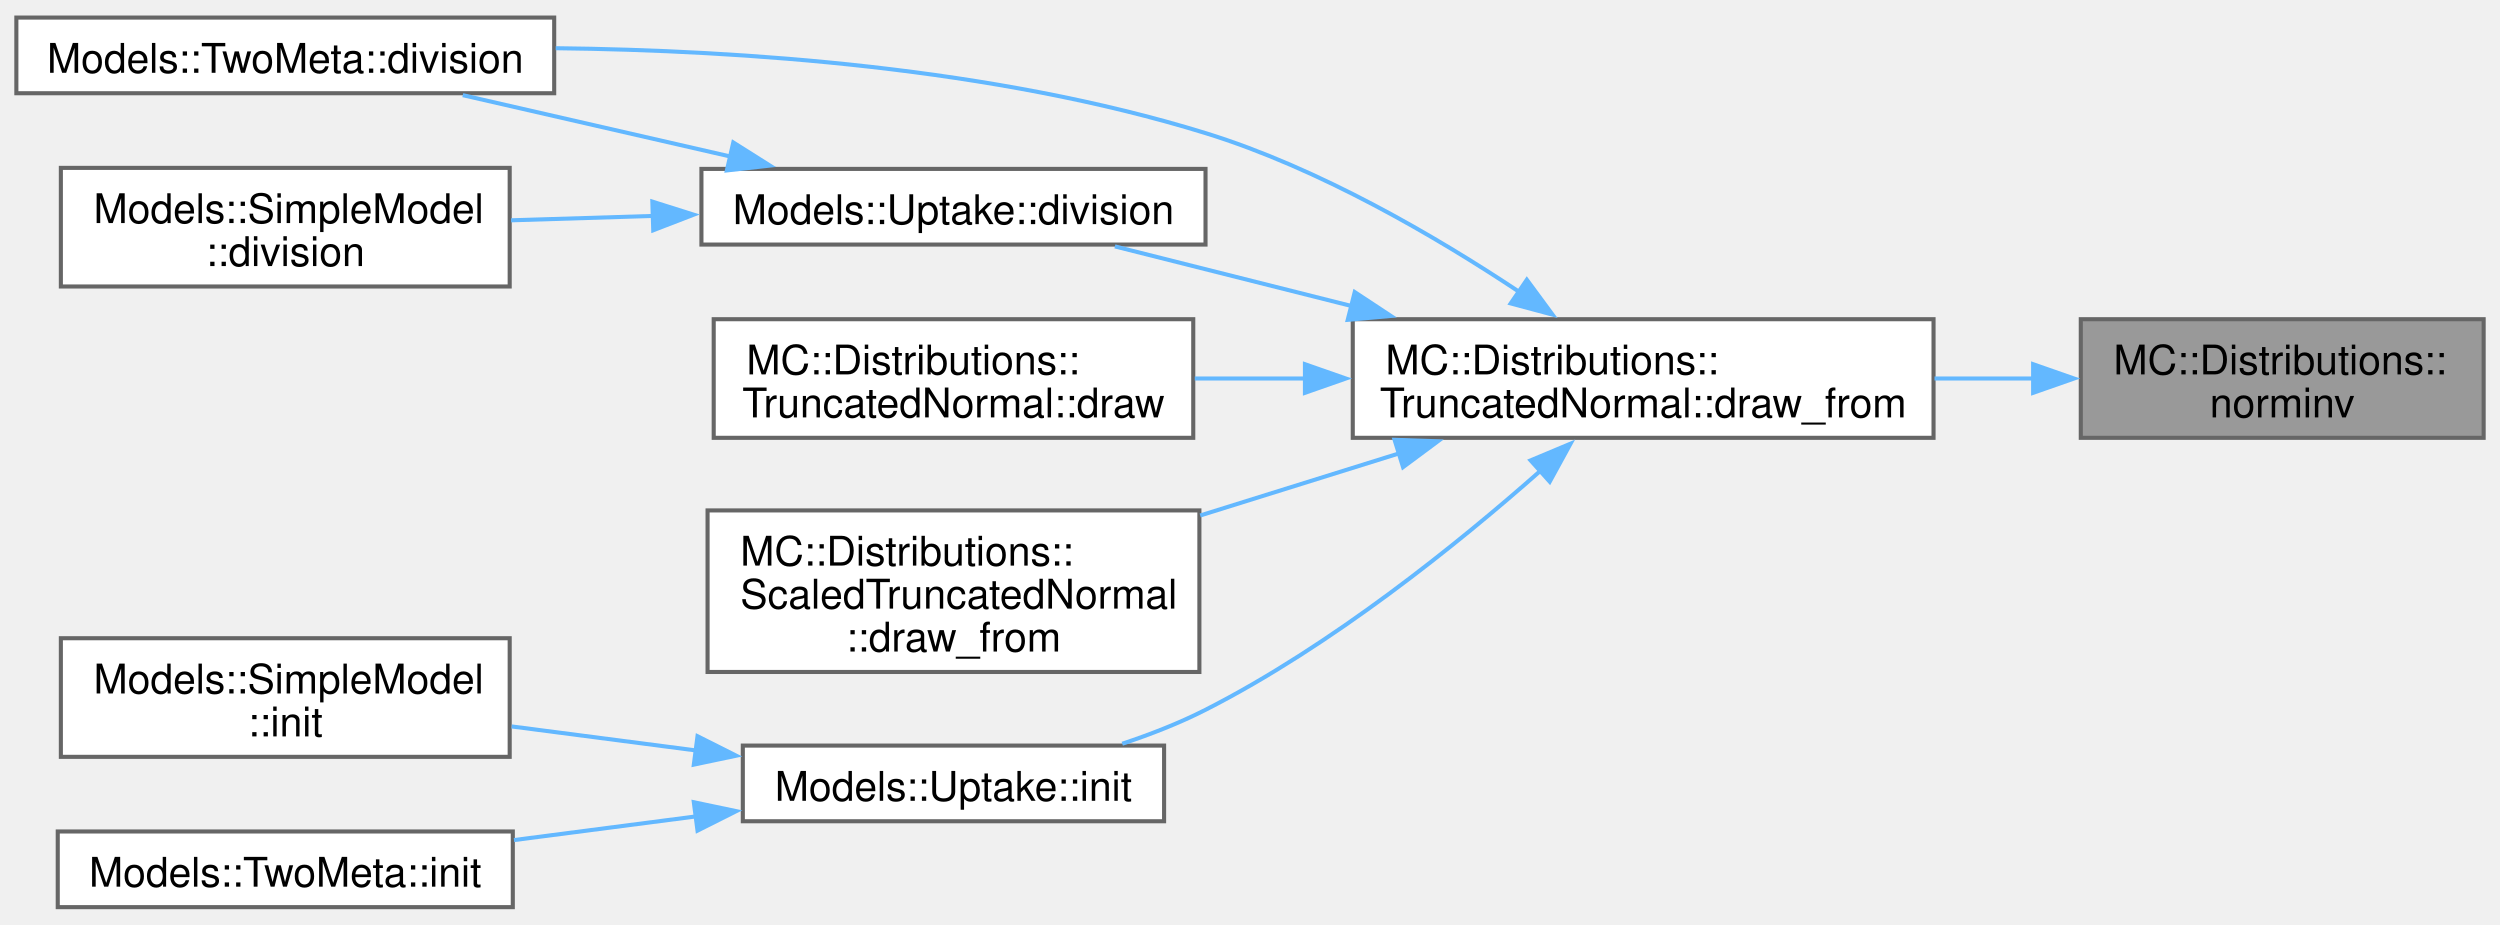
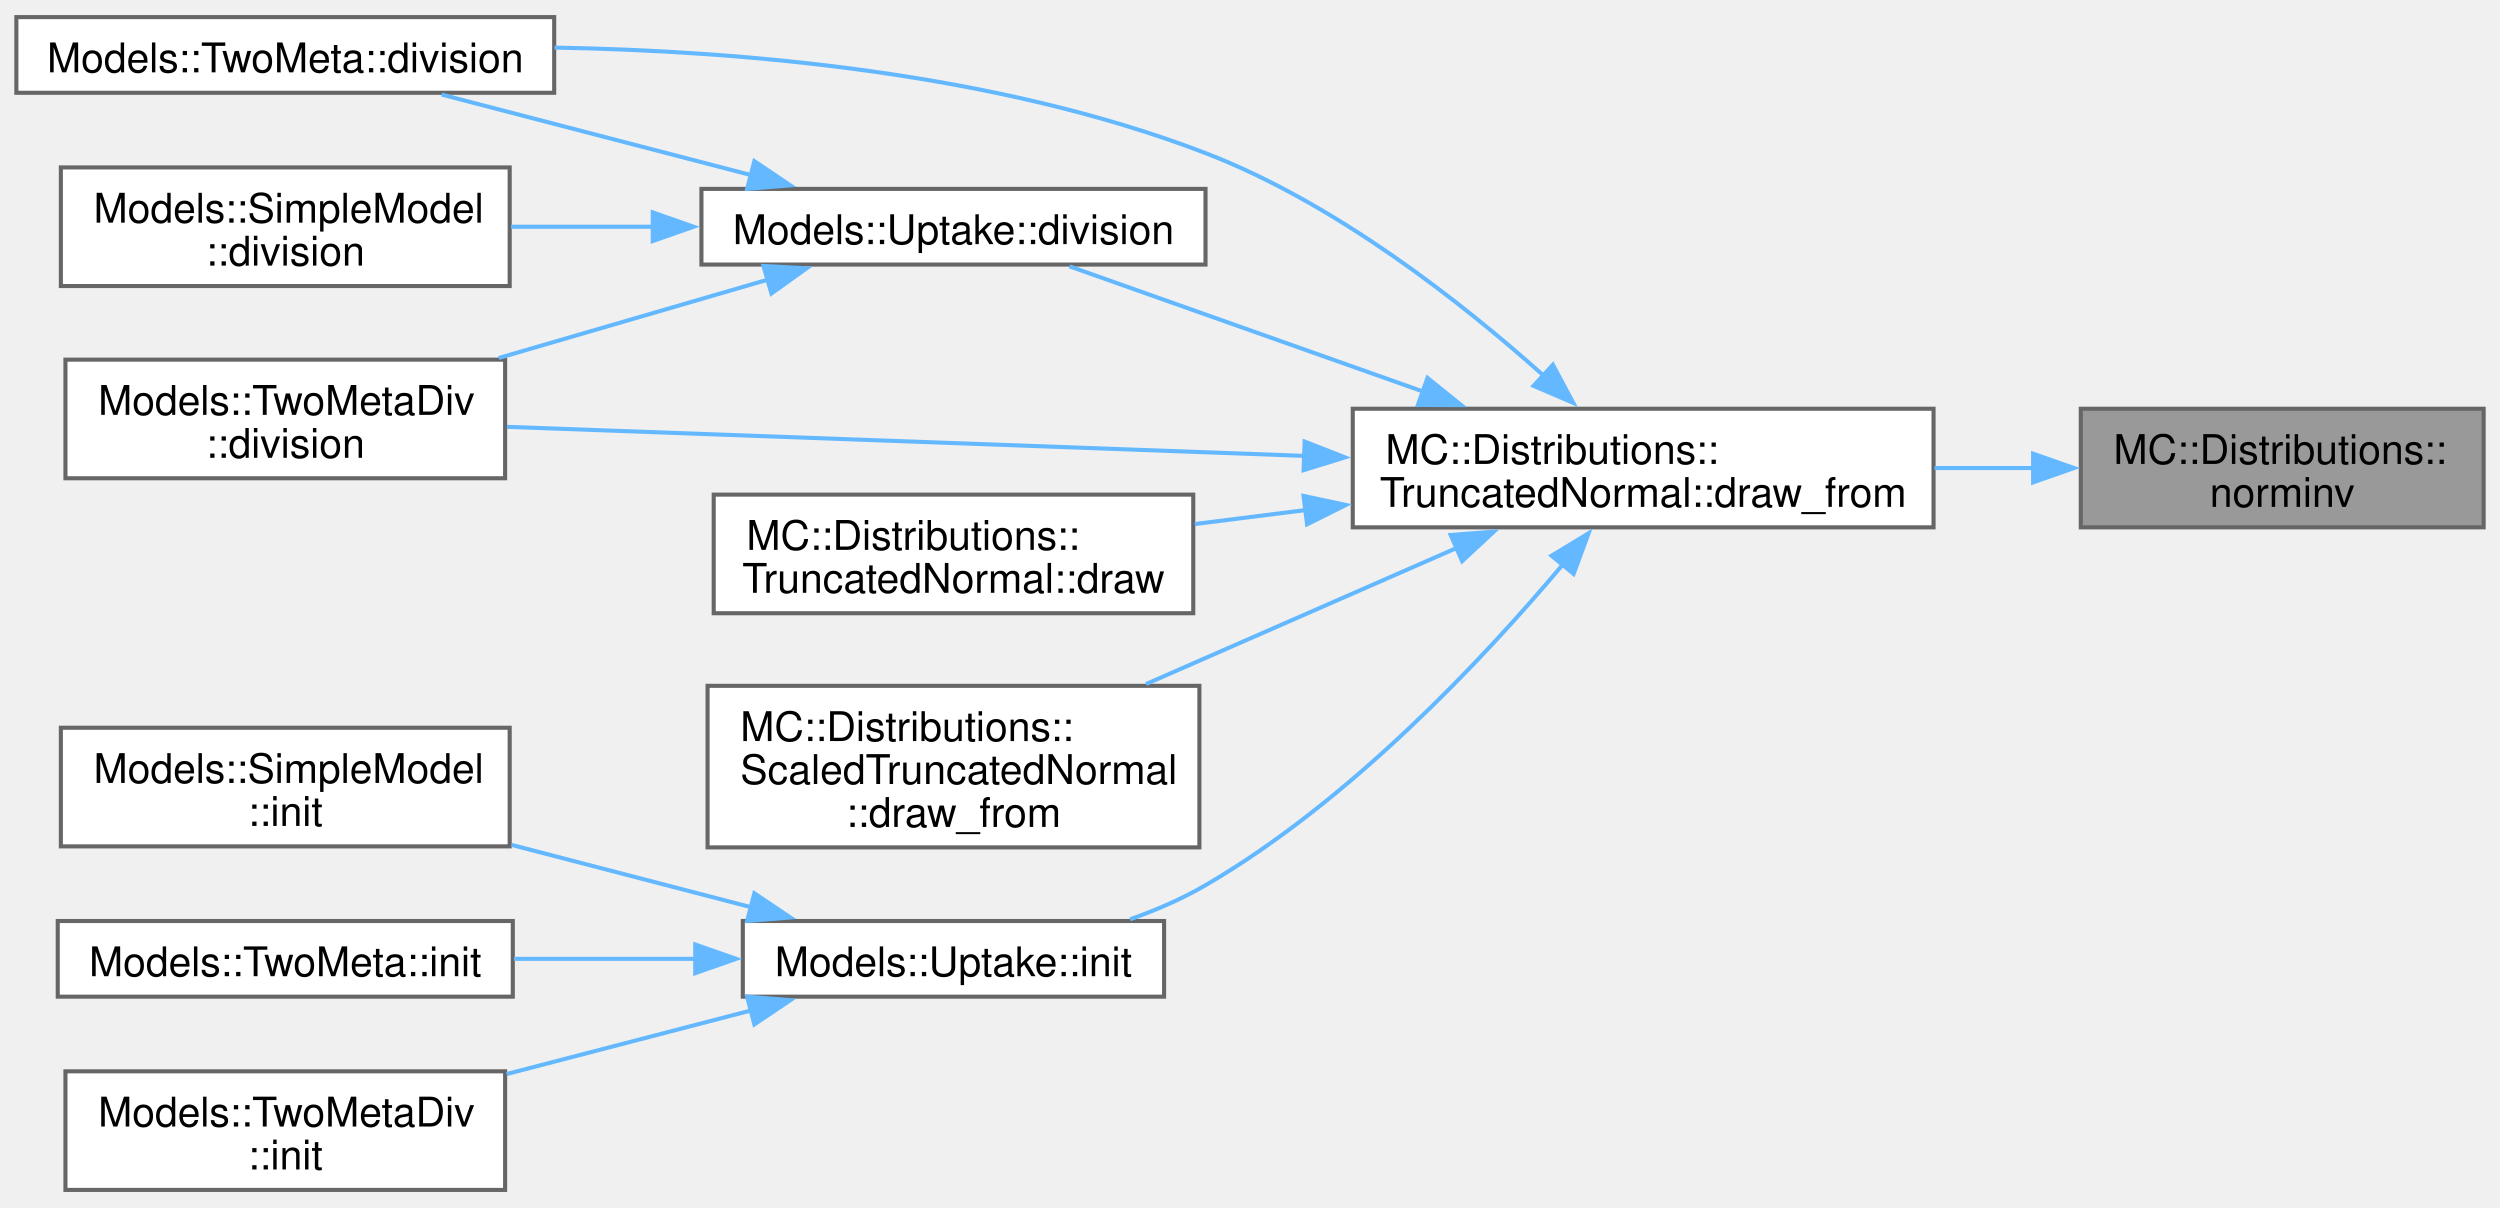
- <svg xmlns="http://www.w3.org/2000/svg" xmlns:xlink="http://www.w3.org/1999/xlink" width="611pt" height="226pt" viewBox="0.00 0.00 611.25 225.50">
-   <g id="graph0" class="graph" transform="scale(1 1) rotate(0) translate(4 221.5)">
+ <svg xmlns="http://www.w3.org/2000/svg" xmlns:xlink="http://www.w3.org/1999/xlink" width="611pt" height="295pt" viewBox="0.00 0.00 611.25 294.75">
+   <g id="graph0" class="graph" transform="scale(1 1) rotate(0) translate(4 290.75)">
    <g id="Node000001" class="node">
      <g id="a_Node000001">
        <a xlink:title="Computes the inverse CDF (probit function) of a normal distribution.">
-           <polygon fill="#999999" stroke="#666666" points="603.25,-143.75 504.75,-143.75 504.75,-114.75 603.25,-114.75 603.25,-143.75" />
-           <text text-anchor="start" x="512.75" y="-130.25" font-family="Helvetica,sans-Serif" font-size="10.00">MC::Distributions::</text>
-           <text text-anchor="middle" x="554" y="-119.75" font-family="Helvetica,sans-Serif" font-size="10.00">norminv</text>
+           <polygon fill="#999999" stroke="#666666" points="603.25,-191 504.75,-191 504.75,-162 603.25,-162 603.25,-191" />
+           <text text-anchor="start" x="512.75" y="-177.5" font-family="Helvetica,sans-Serif" font-size="10.00">MC::Distributions::</text>
+           <text text-anchor="middle" x="554" y="-167" font-family="Helvetica,sans-Serif" font-size="10.00">norminv</text>
        </a>
      </g>
    </g>
    <g id="Node000002" class="node">
      <g id="a_Node000002">
        <a xlink:href="structMC_1_1Distributions_1_1TruncatedNormal.html#af6cfcdb1f39978352e55fc5c5f729462" target="_top" xlink:title=" ">
-           <polygon fill="white" stroke="#666666" points="468.75,-143.75 326.75,-143.75 326.75,-114.75 468.75,-114.75 468.75,-143.75" />
-           <text text-anchor="start" x="334.75" y="-130.25" font-family="Helvetica,sans-Serif" font-size="10.00">MC::Distributions::</text>
-           <text text-anchor="middle" x="397.75" y="-119.75" font-family="Helvetica,sans-Serif" font-size="10.00">TruncatedNormal::draw_from</text>
+           <polygon fill="white" stroke="#666666" points="468.75,-191 326.75,-191 326.75,-162 468.75,-162 468.75,-191" />
+           <text text-anchor="start" x="334.75" y="-177.5" font-family="Helvetica,sans-Serif" font-size="10.00">MC::Distributions::</text>
+           <text text-anchor="middle" x="397.75" y="-167" font-family="Helvetica,sans-Serif" font-size="10.00">TruncatedNormal::draw_from</text>
        </a>
      </g>
    </g>
    <g id="edge1_Node000001_Node000002" class="edge">
      <g id="a_edge1_Node000001_Node000002">
        <a xlink:title=" ">
-           <path fill="none" stroke="#63b8ff" d="M493.22,-129.25C485.28,-129.25 477.08,-129.25 468.99,-129.25" />
-           <polygon fill="#63b8ff" stroke="#63b8ff" points="493.1,-132.75 503.1,-129.25 493.1,-125.75 493.1,-132.75" />
+           <path fill="none" stroke="#63b8ff" d="M493.22,-176.5C485.28,-176.5 477.08,-176.5 468.99,-176.5" />
+           <polygon fill="#63b8ff" stroke="#63b8ff" points="493.1,-180 503.1,-176.5 493.1,-173 493.1,-180" />
        </a>
      </g>
    </g>
    <g id="Node000003" class="node">
      <g id="a_Node000003">
        <a xlink:href="structModels_1_1TwoMeta.html#afcf107b4e7c86508762048d28608a5b9" target="_top" xlink:title=" ">
-           <polygon fill="white" stroke="#666666" points="131.5,-217.5 0,-217.5 0,-199 131.5,-199 131.5,-217.5" />
-           <text text-anchor="middle" x="65.75" y="-204" font-family="Helvetica,sans-Serif" font-size="10.00">Models::TwoMeta::division</text>
+           <polygon fill="white" stroke="#666666" points="131.5,-286.75 0,-286.75 0,-268.25 131.5,-268.25 131.5,-286.75" />
+           <text text-anchor="middle" x="65.75" y="-273.25" font-family="Helvetica,sans-Serif" font-size="10.00">Models::TwoMeta::division</text>
        </a>
      </g>
    </g>
    <g id="edge2_Node000002_Node000003" class="edge">
      <g id="a_edge2_Node000002_Node000003">
        <a xlink:title=" ">
-           <path fill="none" stroke="#63b8ff" d="M367.5,-150.4C347.05,-163.99 318.53,-180.66 290.75,-189.25 238.92,-205.27 177.34,-209.5 131.87,-210.01" />
-           <polygon fill="#63b8ff" stroke="#63b8ff" points="369.31,-153.4 375.6,-144.87 365.36,-147.61 369.31,-153.4" />
+           <path fill="none" stroke="#63b8ff" d="M373.32,-199.17C353.16,-217.19 322.41,-241.31 290.75,-253.5 239.65,-273.17 177.45,-278.51 131.57,-279.3" />
+           <polygon fill="#63b8ff" stroke="#63b8ff" points="375.68,-201.75 380.68,-192.41 370.95,-196.6 375.68,-201.75" />
        </a>
      </g>
    </g>
    <g id="Node000004" class="node">
      <g id="a_Node000004">
-         <a xlink:href="structModels_1_1Uptake.html#a81f6d63498b3036a75880ed7a5c48d6a" target="_top" xlink:title=" ">
-           <polygon fill="white" stroke="#666666" points="290.75,-180.5 167.5,-180.5 167.5,-162 290.75,-162 290.75,-180.5" />
-           <text text-anchor="middle" x="229.12" y="-167" font-family="Helvetica,sans-Serif" font-size="10.00">Models::Uptake::division</text>
+         <a xlink:href="structModels_1_1TwoMetaDiv.html#a067be4bba4ba59abc0f3da680e6be052" target="_top" xlink:title=" ">
+           <polygon fill="white" stroke="#666666" points="119.5,-203 12,-203 12,-174 119.5,-174 119.5,-203" />
+           <text text-anchor="start" x="20" y="-189.5" font-family="Helvetica,sans-Serif" font-size="10.00">Models::TwoMetaDiv</text>
+           <text text-anchor="middle" x="65.75" y="-179" font-family="Helvetica,sans-Serif" font-size="10.00">::division</text>
        </a>
      </g>
    </g>
    <g id="edge3_Node000002_Node000004" class="edge">
      <g id="a_edge3_Node000002_Node000004">
        <a xlink:title=" ">
-           <path fill="none" stroke="#63b8ff" d="M326.63,-146.93C306.75,-151.94 285.84,-157.21 268.59,-161.55" />
-           <polygon fill="#63b8ff" stroke="#63b8ff" points="327.23,-150.38 336.07,-144.55 325.52,-143.6 327.23,-150.38" />
+           <path fill="none" stroke="#63b8ff" d="M315.23,-179.46C254.29,-181.68 172.72,-184.65 119.95,-186.57" />
+           <polygon fill="#63b8ff" stroke="#63b8ff" points="314.98,-182.98 324.85,-179.11 314.73,-175.98 314.98,-182.98" />
+         </a>
+       </g>
+     </g>
+     <g id="Node000005" class="node">
+       <g id="a_Node000005">
+         <a xlink:href="structModels_1_1Uptake.html#a81f6d63498b3036a75880ed7a5c48d6a" target="_top" xlink:title=" ">
+           <polygon fill="white" stroke="#666666" points="290.75,-244.75 167.5,-244.75 167.5,-226.25 290.75,-226.25 290.75,-244.75" />
+           <text text-anchor="middle" x="229.12" y="-231.25" font-family="Helvetica,sans-Serif" font-size="10.00">Models::Uptake::division</text>
+         </a>
+       </g>
+     </g>
+     <g id="edge4_Node000002_Node000005" class="edge">
+       <g id="a_edge4_Node000002_Node000005">
+         <a xlink:title=" ">
+           <path fill="none" stroke="#63b8ff" d="M344.01,-195.18C315.28,-205.35 280.93,-217.51 257.52,-225.8" />
+           <polygon fill="#63b8ff" stroke="#63b8ff" points="345.02,-198.53 353.28,-191.89 342.68,-191.93 345.02,-198.53" />
+         </a>
+       </g>
+     </g>
+     <g id="Node000007" class="node">
+       <g id="a_Node000007">
+         <a xlink:href="structMC_1_1Distributions_1_1TruncatedNormal.html#a5c5cc899d8c3986ea0ae4b4789fbc533" target="_top" xlink:title=" ">
+           <polygon fill="white" stroke="#666666" points="287.75,-170 170.5,-170 170.5,-141 287.75,-141 287.75,-170" />
+           <text text-anchor="start" x="178.5" y="-156.5" font-family="Helvetica,sans-Serif" font-size="10.00">MC::Distributions::</text>
+           <text text-anchor="middle" x="229.12" y="-146" font-family="Helvetica,sans-Serif" font-size="10.00">TruncatedNormal::draw</text>
+         </a>
+       </g>
+     </g>
+     <g id="edge8_Node000002_Node000007" class="edge">
+       <g id="a_edge8_Node000002_Node000007">
+         <a xlink:title=" ">
+           <path fill="none" stroke="#63b8ff" d="M315.39,-166.25C306.18,-165.09 296.94,-163.92 288.12,-162.81" />
+           <polygon fill="#63b8ff" stroke="#63b8ff" points="314.71,-169.69 325.07,-167.47 315.58,-162.74 314.71,-169.69" />
+         </a>
+       </g>
+     </g>
+     <g id="Node000008" class="node">
+       <g id="a_Node000008">
+         <a xlink:href="structMC_1_1Distributions_1_1ScaledTruncatedNormal.html#ac66c440e3d39d95509ab84a43455029b" target="_top" xlink:title=" ">
+           <polygon fill="white" stroke="#666666" points="289.25,-123.25 169,-123.25 169,-83.75 289.25,-83.75 289.25,-123.25" />
+           <text text-anchor="start" x="177" y="-109.75" font-family="Helvetica,sans-Serif" font-size="10.00">MC::Distributions::</text>
+           <text text-anchor="start" x="177" y="-99.25" font-family="Helvetica,sans-Serif" font-size="10.00">ScaledTruncatedNormal</text>
+           <text text-anchor="middle" x="229.12" y="-88.75" font-family="Helvetica,sans-Serif" font-size="10.00">::draw_from</text>
+         </a>
+       </g>
+     </g>
+     <g id="edge9_Node000002_Node000008" class="edge">
+       <g id="a_edge9_Node000002_Node000008">
+         <a xlink:title=" ">
+           <path fill="none" stroke="#63b8ff" d="M352.24,-157C328.74,-146.7 299.94,-134.09 276.21,-123.69" />
+           <polygon fill="#63b8ff" stroke="#63b8ff" points="350.68,-160.14 361.24,-160.94 353.49,-153.73 350.68,-160.14" />
+         </a>
+       </g>
+     </g>
+     <g id="Node000009" class="node">
+       <g id="a_Node000009">
+         <a xlink:href="structModels_1_1Uptake.html#a031bc7c273a310a89fb4c9dce6caf315" target="_top" xlink:title=" ">
+           <polygon fill="white" stroke="#666666" points="280.62,-65.75 177.62,-65.75 177.62,-47.25 280.62,-47.25 280.62,-65.75" />
+           <text text-anchor="middle" x="229.12" y="-52.25" font-family="Helvetica,sans-Serif" font-size="10.00">Models::Uptake::init</text>
+         </a>
+       </g>
+     </g>
+     <g id="edge10_Node000002_Node000009" class="edge">
+       <g id="a_edge10_Node000002_Node000009">
+         <a xlink:title=" ">
+           <path fill="none" stroke="#63b8ff" d="M378.09,-152.89C358.62,-129.75 326.05,-95.06 290.75,-74.5 285.06,-71.18 278.7,-68.43 272.31,-66.17" />
+           <polygon fill="#63b8ff" stroke="#63b8ff" points="375.35,-155.06 384.41,-160.55 380.75,-150.61 375.35,-155.06" />
+         </a>
+       </g>
+     </g>
+     <g id="edge6_Node000005_Node000003" class="edge">
+       <g id="a_edge6_Node000005_Node000003">
+         <a xlink:title=" ">
+           <path fill="none" stroke="#63b8ff" d="M179.57,-248.14C155.32,-254.45 126.44,-261.96 103.98,-267.81" />
+           <polygon fill="#63b8ff" stroke="#63b8ff" points="180.44,-251.53 189.23,-245.62 178.67,-244.75 180.44,-251.53" />
+         </a>
+       </g>
+     </g>
+     <g id="edge7_Node000005_Node000004" class="edge">
+       <g id="a_edge7_Node000005_Node000004">
+         <a xlink:title=" ">
+           <path fill="none" stroke="#63b8ff" d="M183.81,-222.59C163.42,-216.66 139.12,-209.58 117.95,-203.41" />
+           <polygon fill="#63b8ff" stroke="#63b8ff" points="182.66,-225.9 193.23,-225.34 184.61,-219.18 182.66,-225.9" />
        </a>
      </g>
    </g>
    <g id="Node000006" class="node">
      <g id="a_Node000006">
-         <a xlink:href="structMC_1_1Distributions_1_1TruncatedNormal.html#a5c5cc899d8c3986ea0ae4b4789fbc533" target="_top" xlink:title=" ">
-           <polygon fill="white" stroke="#666666" points="287.75,-143.75 170.5,-143.75 170.5,-114.75 287.75,-114.75 287.75,-143.75" />
-           <text text-anchor="start" x="178.5" y="-130.25" font-family="Helvetica,sans-Serif" font-size="10.00">MC::Distributions::</text>
-           <text text-anchor="middle" x="229.12" y="-119.75" font-family="Helvetica,sans-Serif" font-size="10.00">TruncatedNormal::draw</text>
-         </a>
-       </g>
-     </g>
-     <g id="edge6_Node000002_Node000006" class="edge">
-       <g id="a_edge6_Node000002_Node000006">
-         <a xlink:title=" ">
-           <path fill="none" stroke="#63b8ff" d="M315.08,-129.25C305.98,-129.25 296.85,-129.25 288.12,-129.25" />
-           <polygon fill="#63b8ff" stroke="#63b8ff" points="315.06,-132.75 325.06,-129.25 315.06,-125.75 315.06,-132.75" />
-         </a>
-       </g>
-     </g>
-     <g id="Node000007" class="node">
-       <g id="a_Node000007">
-         <a xlink:href="structMC_1_1Distributions_1_1ScaledTruncatedNormal.html#ac66c440e3d39d95509ab84a43455029b" target="_top" xlink:title=" ">
-           <polygon fill="white" stroke="#666666" points="289.25,-97 169,-97 169,-57.5 289.25,-57.5 289.25,-97" />
-           <text text-anchor="start" x="177" y="-83.5" font-family="Helvetica,sans-Serif" font-size="10.00">MC::Distributions::</text>
-           <text text-anchor="start" x="177" y="-73" font-family="Helvetica,sans-Serif" font-size="10.00">ScaledTruncatedNormal</text>
-           <text text-anchor="middle" x="229.12" y="-62.5" font-family="Helvetica,sans-Serif" font-size="10.00">::draw_from</text>
-         </a>
-       </g>
-     </g>
-     <g id="edge7_Node000002_Node000007" class="edge">
-       <g id="a_edge7_Node000002_Node000007">
-         <a xlink:title=" ">
-           <path fill="none" stroke="#63b8ff" d="M338.29,-111.01C322.46,-106.07 305.32,-100.72 289.45,-95.76" />
-           <polygon fill="#63b8ff" stroke="#63b8ff" points="336.97,-114.26 347.56,-113.9 339.05,-107.58 336.97,-114.26" />
-         </a>
-       </g>
-     </g>
-     <g id="Node000008" class="node">
-       <g id="a_Node000008">
-         <a xlink:href="structModels_1_1Uptake.html#a031bc7c273a310a89fb4c9dce6caf315" target="_top" xlink:title=" ">
-           <polygon fill="white" stroke="#666666" points="280.62,-39.5 177.62,-39.5 177.62,-21 280.62,-21 280.62,-39.5" />
-           <text text-anchor="middle" x="229.12" y="-26" font-family="Helvetica,sans-Serif" font-size="10.00">Models::Uptake::init</text>
-         </a>
-       </g>
-     </g>
-     <g id="edge8_Node000002_Node000008" class="edge">
-       <g id="a_edge8_Node000002_Node000008">
-         <a xlink:title=" ">
-           <path fill="none" stroke="#63b8ff" d="M372.78,-106.81C352.35,-88.75 321.5,-63.89 290.75,-48.25 284.39,-45.01 277.35,-42.26 270.39,-39.95" />
-           <polygon fill="#63b8ff" stroke="#63b8ff" points="370.23,-109.23 380,-113.32 374.91,-104.02 370.23,-109.23" />
-         </a>
-       </g>
-     </g>
-     <g id="edge5_Node000004_Node000003" class="edge">
-       <g id="a_edge5_Node000004_Node000003">
-         <a xlink:title=" ">
-           <path fill="none" stroke="#63b8ff" d="M174.57,-183.53C153.3,-188.41 129.17,-193.94 109.15,-198.53" />
-           <polygon fill="#63b8ff" stroke="#63b8ff" points="175.29,-186.96 184.25,-181.31 173.72,-180.13 175.29,-186.96" />
-         </a>
-       </g>
-     </g>
-     <g id="Node000005" class="node">
-       <g id="a_Node000005">
        <a xlink:href="structModels_1_1SimpleModel.html#a0c6a28fd790efe9193d1a3973f7239d7" target="_top" xlink:title=" ">
-           <polygon fill="white" stroke="#666666" points="120.62,-180.75 10.88,-180.75 10.88,-151.75 120.62,-151.75 120.62,-180.75" />
-           <text text-anchor="start" x="18.88" y="-167.25" font-family="Helvetica,sans-Serif" font-size="10.00">Models::SimpleModel</text>
-           <text text-anchor="middle" x="65.75" y="-156.75" font-family="Helvetica,sans-Serif" font-size="10.00">::division</text>
-         </a>
-       </g>
-     </g>
-     <g id="edge4_Node000004_Node000005" class="edge">
-       <g id="a_edge4_Node000004_Node000005">
-         <a xlink:title=" ">
-           <path fill="none" stroke="#63b8ff" d="M155.95,-169.01C144.19,-168.65 132.19,-168.28 120.96,-167.93" />
-           <polygon fill="#63b8ff" stroke="#63b8ff" points="155.5,-172.5 165.6,-169.31 155.72,-165.5 155.5,-172.5" />
-         </a>
-       </g>
-     </g>
-     <g id="Node000009" class="node">
-       <g id="a_Node000009">
-         <a xlink:href="structModels_1_1SimpleModel.html#a50c1e5de1921c8323b707df3c31834e5" target="_top" xlink:title=" ">
-           <polygon fill="white" stroke="#666666" points="120.62,-65.75 10.88,-65.75 10.88,-36.75 120.62,-36.75 120.62,-65.75" />
-           <text text-anchor="start" x="18.88" y="-52.25" font-family="Helvetica,sans-Serif" font-size="10.00">Models::SimpleModel</text>
-           <text text-anchor="middle" x="65.75" y="-41.75" font-family="Helvetica,sans-Serif" font-size="10.00">::init</text>
-         </a>
-       </g>
-     </g>
-     <g id="edge9_Node000008_Node000009" class="edge">
-       <g id="a_edge9_Node000008_Node000009">
-         <a xlink:title=" ">
-           <path fill="none" stroke="#63b8ff" d="M166.33,-38.29C151.43,-40.23 135.63,-42.29 121.1,-44.18" />
-           <polygon fill="#63b8ff" stroke="#63b8ff" points="166.54,-41.79 176.01,-37.03 165.64,-34.85 166.54,-41.79" />
+           <polygon fill="white" stroke="#666666" points="120.62,-250 10.88,-250 10.88,-221 120.62,-221 120.62,-250" />
+           <text text-anchor="start" x="18.88" y="-236.5" font-family="Helvetica,sans-Serif" font-size="10.00">Models::SimpleModel</text>
+           <text text-anchor="middle" x="65.75" y="-226" font-family="Helvetica,sans-Serif" font-size="10.00">::division</text>
+         </a>
+       </g>
+     </g>
+     <g id="edge5_Node000005_Node000006" class="edge">
+       <g id="a_edge5_Node000005_Node000006">
+         <a xlink:title=" ">
+           <path fill="none" stroke="#63b8ff" d="M155.95,-235.5C144.19,-235.5 132.19,-235.5 120.96,-235.5" />
+           <polygon fill="#63b8ff" stroke="#63b8ff" points="155.6,-239 165.6,-235.5 155.6,-232 155.6,-239" />
        </a>
      </g>
    </g>
    <g id="Node000010" class="node">
      <g id="a_Node000010">
+         <a xlink:href="structModels_1_1SimpleModel.html#a50c1e5de1921c8323b707df3c31834e5" target="_top" xlink:title=" ">
+           <polygon fill="white" stroke="#666666" points="120.62,-113 10.88,-113 10.88,-84 120.62,-84 120.62,-113" />
+           <text text-anchor="start" x="18.88" y="-99.5" font-family="Helvetica,sans-Serif" font-size="10.00">Models::SimpleModel</text>
+           <text text-anchor="middle" x="65.75" y="-89" font-family="Helvetica,sans-Serif" font-size="10.00">::init</text>
+         </a>
+       </g>
+     </g>
+     <g id="edge11_Node000009_Node000010" class="edge">
+       <g id="a_edge11_Node000009_Node000010">
+         <a xlink:title=" ">
+           <path fill="none" stroke="#63b8ff" d="M179.61,-69.13C161.17,-73.93 140.05,-79.42 121.1,-84.35" />
+           <polygon fill="#63b8ff" stroke="#63b8ff" points="180.44,-72.53 189.23,-66.62 178.67,-65.75 180.44,-72.53" />
+         </a>
+       </g>
+     </g>
+     <g id="Node000011" class="node">
+       <g id="a_Node000011">
        <a xlink:href="structModels_1_1TwoMeta.html#a77088e8a2d0675d4f08e638f0018a0a9" target="_top" xlink:title=" ">
-           <polygon fill="white" stroke="#666666" points="121.38,-18.5 10.12,-18.5 10.12,0 121.38,0 121.38,-18.5" />
-           <text text-anchor="middle" x="65.75" y="-5" font-family="Helvetica,sans-Serif" font-size="10.00">Models::TwoMeta::init</text>
-         </a>
-       </g>
-     </g>
-     <g id="edge10_Node000008_Node000010" class="edge">
-       <g id="a_edge10_Node000008_Node000010">
-         <a xlink:title=" ">
-           <path fill="none" stroke="#63b8ff" d="M166.45,-22.22C151.71,-20.31 136.08,-18.27 121.67,-16.4" />
-           <polygon fill="#63b8ff" stroke="#63b8ff" points="165.64,-25.65 176.01,-23.47 166.54,-18.71 165.64,-25.65" />
+           <polygon fill="white" stroke="#666666" points="121.38,-65.75 10.12,-65.75 10.12,-47.25 121.38,-47.25 121.38,-65.75" />
+           <text text-anchor="middle" x="65.75" y="-52.25" font-family="Helvetica,sans-Serif" font-size="10.00">Models::TwoMeta::init</text>
+         </a>
+       </g>
+     </g>
+     <g id="edge12_Node000009_Node000011" class="edge">
+       <g id="a_edge12_Node000009_Node000011">
+         <a xlink:title=" ">
+           <path fill="none" stroke="#63b8ff" d="M166.01,-56.5C151.4,-56.5 135.93,-56.5 121.67,-56.5" />
+           <polygon fill="#63b8ff" stroke="#63b8ff" points="165.99,-60 175.99,-56.5 165.99,-53 165.99,-60" />
+         </a>
+       </g>
+     </g>
+     <g id="Node000012" class="node">
+       <g id="a_Node000012">
+         <a xlink:href="structModels_1_1TwoMetaDiv.html#a3326318642a739201c0a1362710362bb" target="_top" xlink:title=" ">
+           <polygon fill="white" stroke="#666666" points="119.5,-29 12,-29 12,0 119.5,0 119.5,-29" />
+           <text text-anchor="start" x="20" y="-15.5" font-family="Helvetica,sans-Serif" font-size="10.00">Models::TwoMetaDiv</text>
+           <text text-anchor="middle" x="65.75" y="-5" font-family="Helvetica,sans-Serif" font-size="10.00">::init</text>
+         </a>
+       </g>
+     </g>
+     <g id="edge13_Node000009_Node000012" class="edge">
+       <g id="a_edge13_Node000009_Node000012">
+         <a xlink:title=" ">
+           <path fill="none" stroke="#63b8ff" d="M179.66,-43.89C160.81,-38.98 139.15,-33.34 119.87,-28.33" />
+           <polygon fill="#63b8ff" stroke="#63b8ff" points="178.67,-47.25 189.23,-46.38 180.44,-40.47 178.67,-47.25" />
        </a>
      </g>
    </g>
  </g>
</svg>
